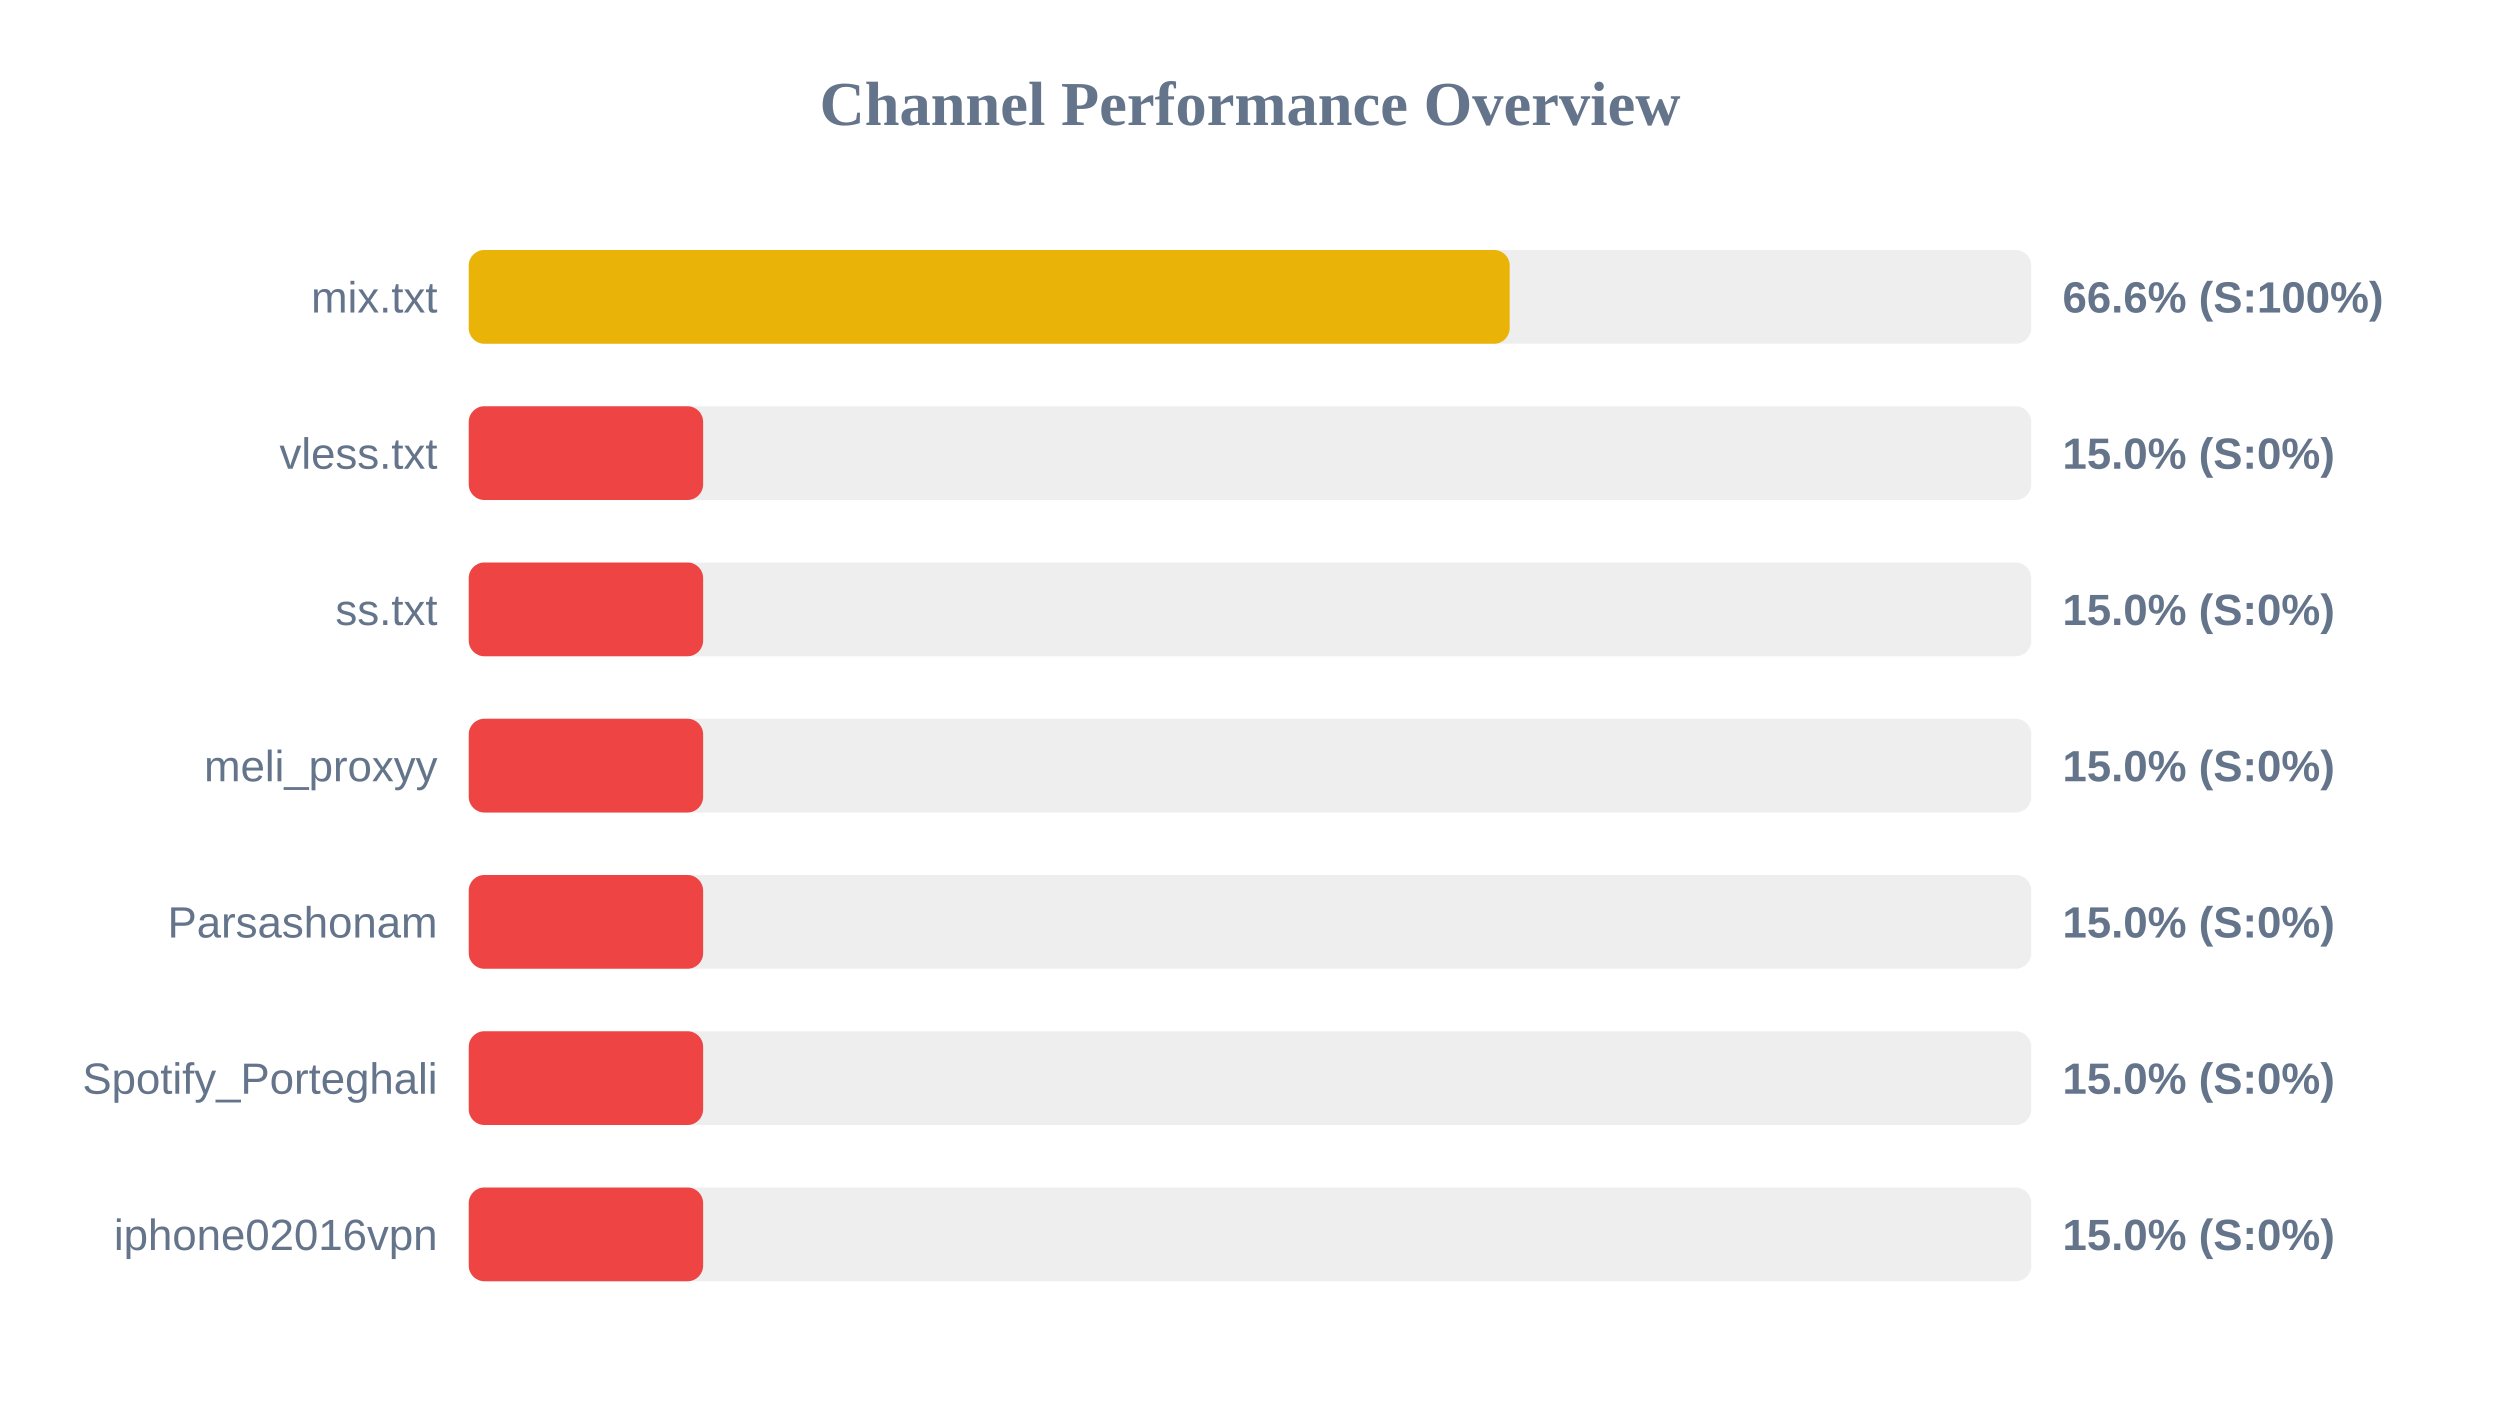
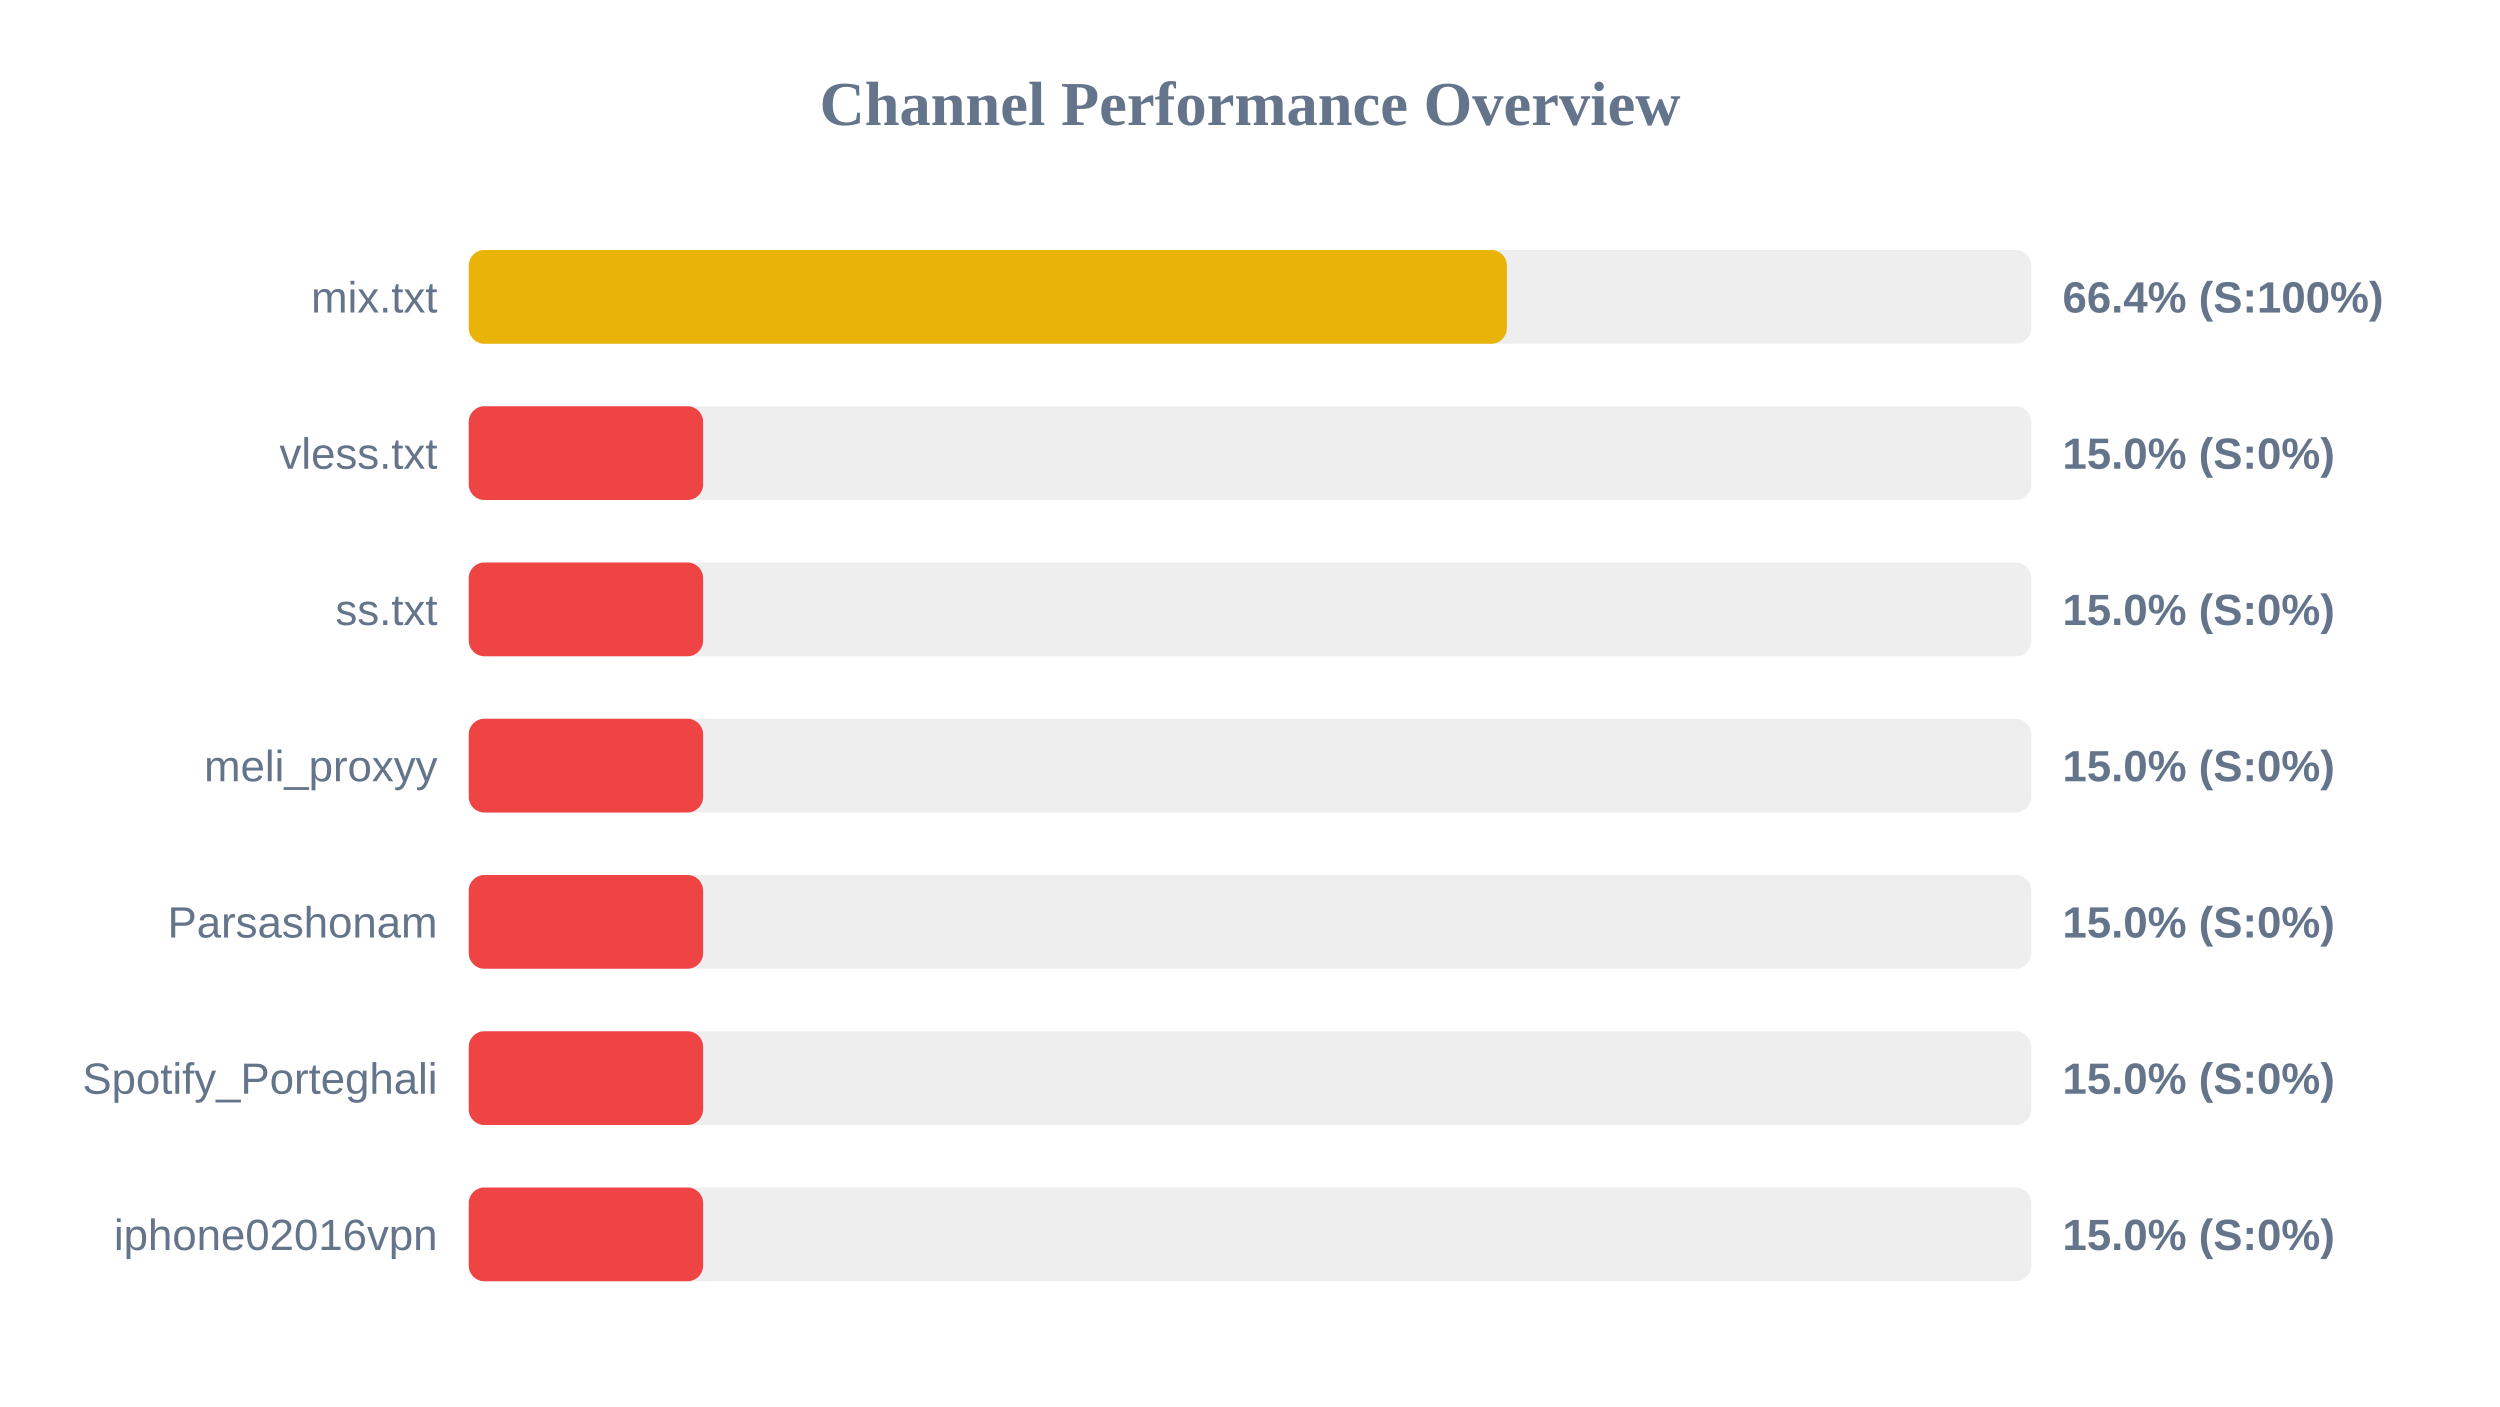
<svg xmlns="http://www.w3.org/2000/svg" width="800" height="450" version="1.1">
  <style>
        .row { font: 14px Arial; fill: #64748b; }
        .score { font: bold 14px Arial; fill: #64748b; }
    </style>
  <text x="400" y="40" text-anchor="middle" font-size="20px" font-weight="bold" fill="#64748b">Channel Performance Overview</text>
  <rect x="150" y="80" width="500" height="30" fill="#eee" rx="5" />
-   <rect x="150" y="80" width="333.1" height="30" fill="#eab308" rx="5" />
+   <rect x="150" y="80" width="332.2" height="30" fill="#eab308" rx="5" />
  <text x="140" y="100" text-anchor="end" class="row">mix.txt</text>
-   <text x="660" y="100" text-anchor="start" class="score">66.6% (S:100%)</text>
+   <text x="660" y="100" text-anchor="start" class="score">66.4% (S:100%)</text>
  <rect x="150" y="130" width="500" height="30" fill="#eee" rx="5" />
  <rect x="150" y="130" width="75.0" height="30" fill="#ef4444" rx="5" />
  <text x="140" y="150" text-anchor="end" class="row">vless.txt</text>
  <text x="660" y="150" text-anchor="start" class="score">15.0% (S:0%)</text>
  <rect x="150" y="180" width="500" height="30" fill="#eee" rx="5" />
  <rect x="150" y="180" width="75.0" height="30" fill="#ef4444" rx="5" />
  <text x="140" y="200" text-anchor="end" class="row">ss.txt</text>
  <text x="660" y="200" text-anchor="start" class="score">15.0% (S:0%)</text>
  <rect x="150" y="230" width="500" height="30" fill="#eee" rx="5" />
  <rect x="150" y="230" width="75.0" height="30" fill="#ef4444" rx="5" />
  <text x="140" y="250" text-anchor="end" class="row">meli_proxyy</text>
  <text x="660" y="250" text-anchor="start" class="score">15.0% (S:0%)</text>
  <rect x="150" y="280" width="500" height="30" fill="#eee" rx="5" />
  <rect x="150" y="280" width="75.0" height="30" fill="#ef4444" rx="5" />
  <text x="140" y="300" text-anchor="end" class="row">Parsashonam</text>
  <text x="660" y="300" text-anchor="start" class="score">15.0% (S:0%)</text>
  <rect x="150" y="330" width="500" height="30" fill="#eee" rx="5" />
  <rect x="150" y="330" width="75.0" height="30" fill="#ef4444" rx="5" />
  <text x="140" y="350" text-anchor="end" class="row">Spotify_Porteghali</text>
  <text x="660" y="350" text-anchor="start" class="score">15.0% (S:0%)</text>
  <rect x="150" y="380" width="500" height="30" fill="#eee" rx="5" />
  <rect x="150" y="380" width="75.0" height="30" fill="#ef4444" rx="5" />
  <text x="140" y="400" text-anchor="end" class="row">iphone02016vpn</text>
  <text x="660" y="400" text-anchor="start" class="score">15.0% (S:0%)</text>
</svg>
